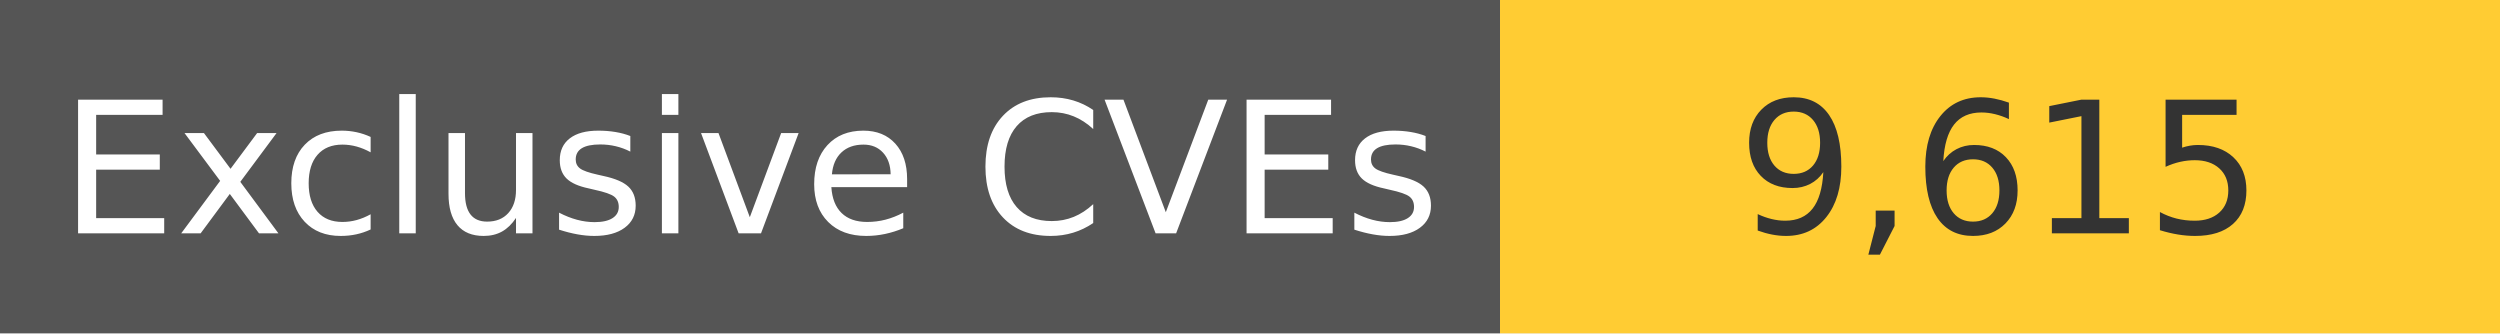
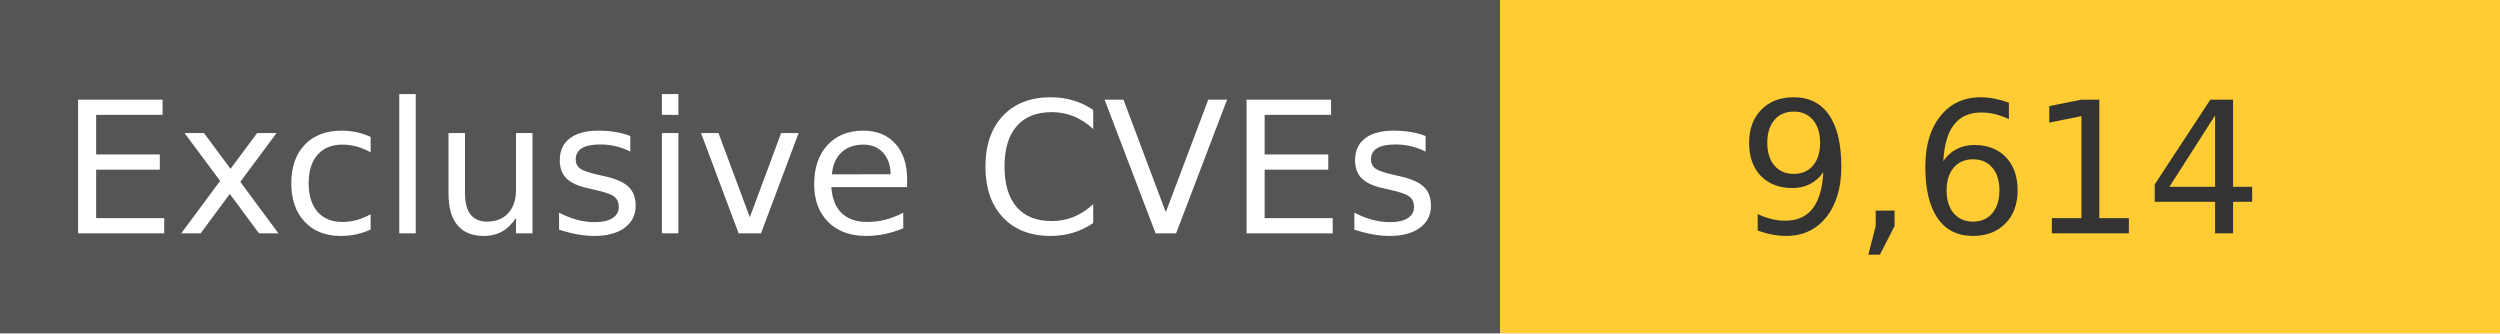
<svg xmlns="http://www.w3.org/2000/svg" width="150" height="20" role="img">
  <linearGradient id="s" x2="0" y2="100%">
    <stop offset="0" stop-color="#bbb" stop-opacity=".1" />
    <stop offset="1" stop-opacity=".1" />
  </linearGradient>
  <g>
    <rect width="90" height="20" fill="#555" />
    <rect x="90" width="267" height="20" fill="#ffcc33" />
  </g>
  <g fill="#fff" text-anchor="middle" font-family="Verdana,Geneva,DejaVu Sans,sans-serif" text-rendering="geometricPrecision" font-size="110">
    <text x="450" y="140" transform="scale(.1)" fill="#fff">
            Exclusive CVEs
        </text>
    <text x="1200" y="140" transform="scale(.1)" fill="#333">
-             9,615
+             9,614
        </text>
  </g>
</svg>
